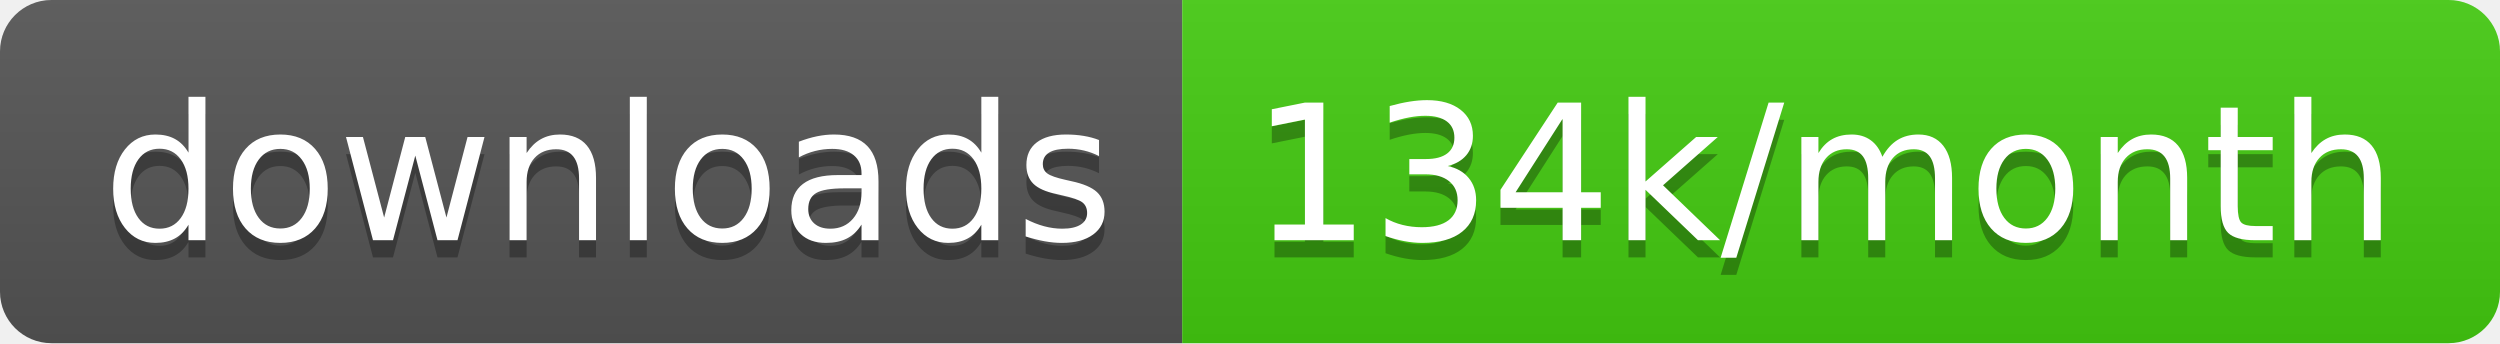
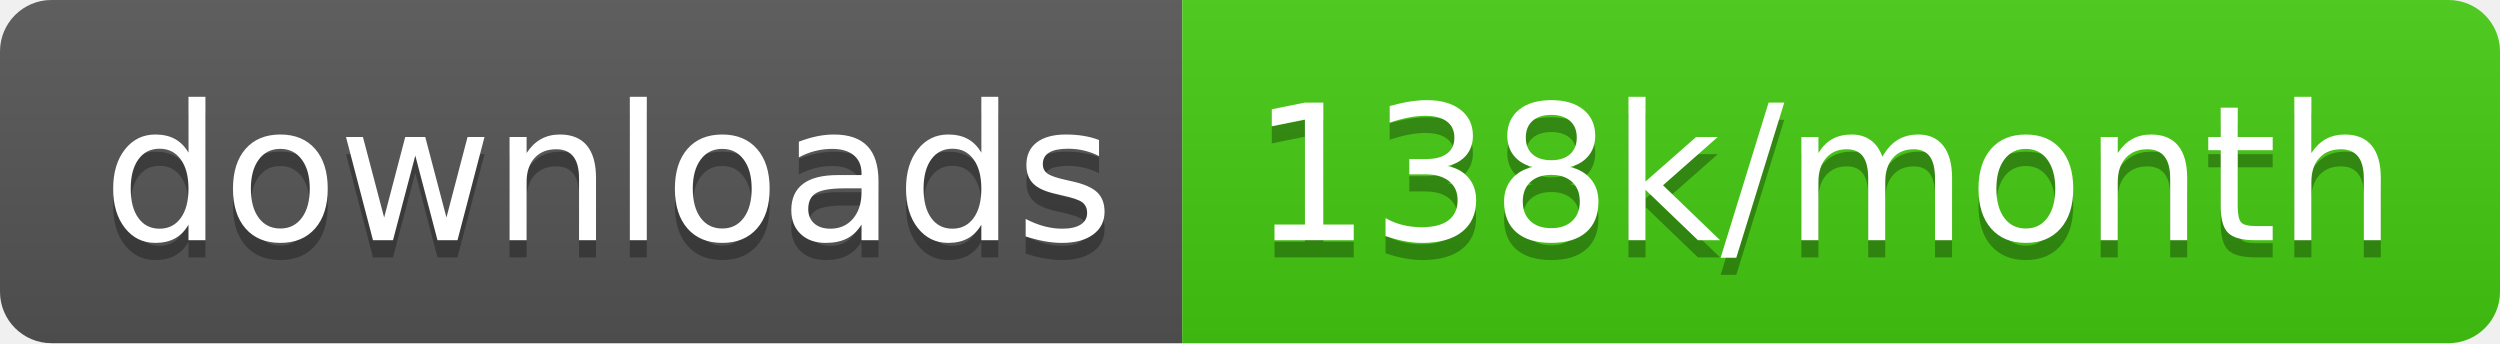
<svg xmlns="http://www.w3.org/2000/svg" width="145.7" height="20">
  <linearGradient id="smooth" x2="0" y2="100%">
    <stop offset="0" stop-color="#bbb" stop-opacity=".1" />
    <stop offset="1" stop-opacity=".1" />
  </linearGradient>
  <clipPath id="round">
    <rect width="145.7" height="20" rx="3" fill="#fff" />
  </clipPath>
  <g clip-path="url(#round)">
    <rect width="68.9" height="20" fill="#555" />
    <rect x="68.9" width="76.8" height="20" fill="#4c1" />
    <rect width="145.7" height="20" fill="url(#smooth)" />
  </g>
  <g fill="#fff" text-anchor="middle" font-family="DejaVu Sans,Verdana,Geneva,sans-serif" font-size="110">
    <text x="354.5" y="150" fill="#010101" fill-opacity=".3" transform="scale(0.1)" textLength="589.0" lengthAdjust="spacing">downloads</text>
    <text x="354.5" y="140" transform="scale(0.1)" textLength="589.0" lengthAdjust="spacing">downloads</text>
-     <text x="1063.0" y="150" fill="#010101" fill-opacity=".3" transform="scale(0.1)" textLength="668.0" lengthAdjust="spacing">134k/month</text>
-     <text x="1063.0" y="140" transform="scale(0.1)" textLength="668.0" lengthAdjust="spacing">134k/month</text>
+     <text x="1063.0" y="150" fill="#010101" fill-opacity=".3" transform="scale(0.1)" textLength="668.0" lengthAdjust="spacing">138k/month</text>
+     <text x="1063.0" y="140" transform="scale(0.1)" textLength="668.0" lengthAdjust="spacing">138k/month</text>
  </g>
</svg>
